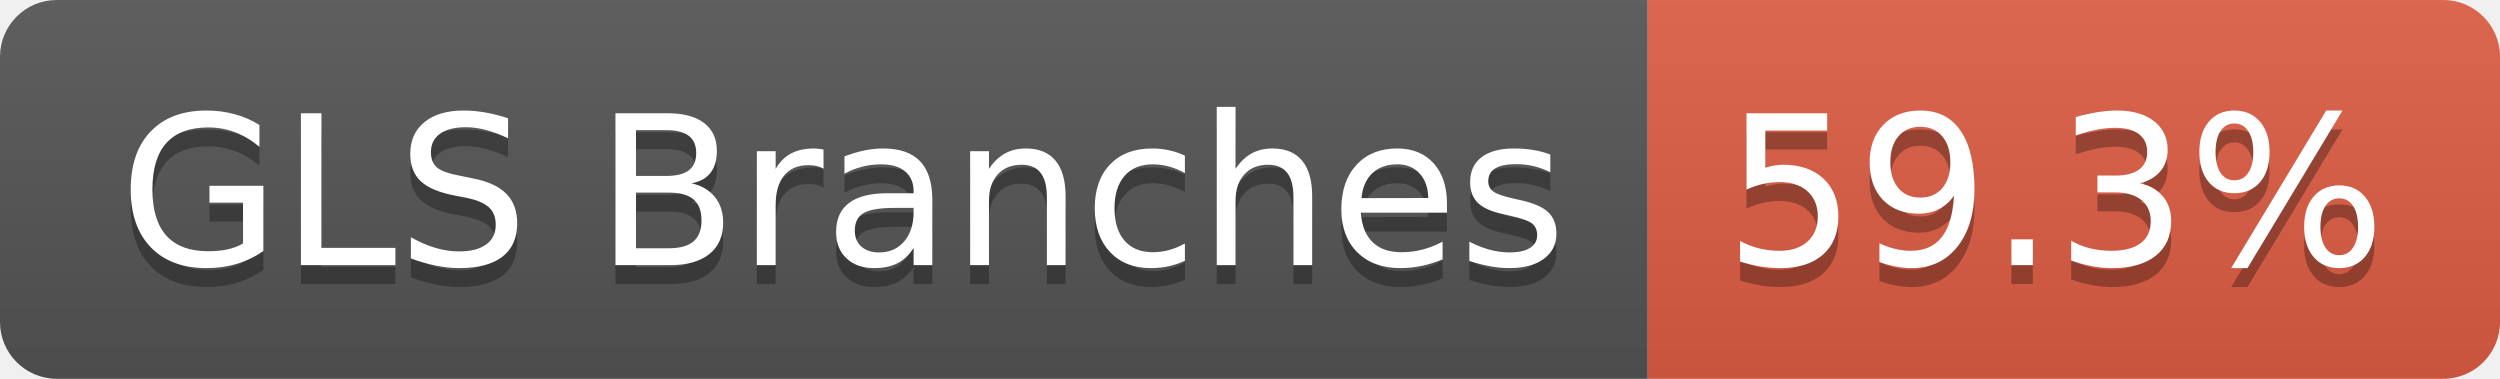
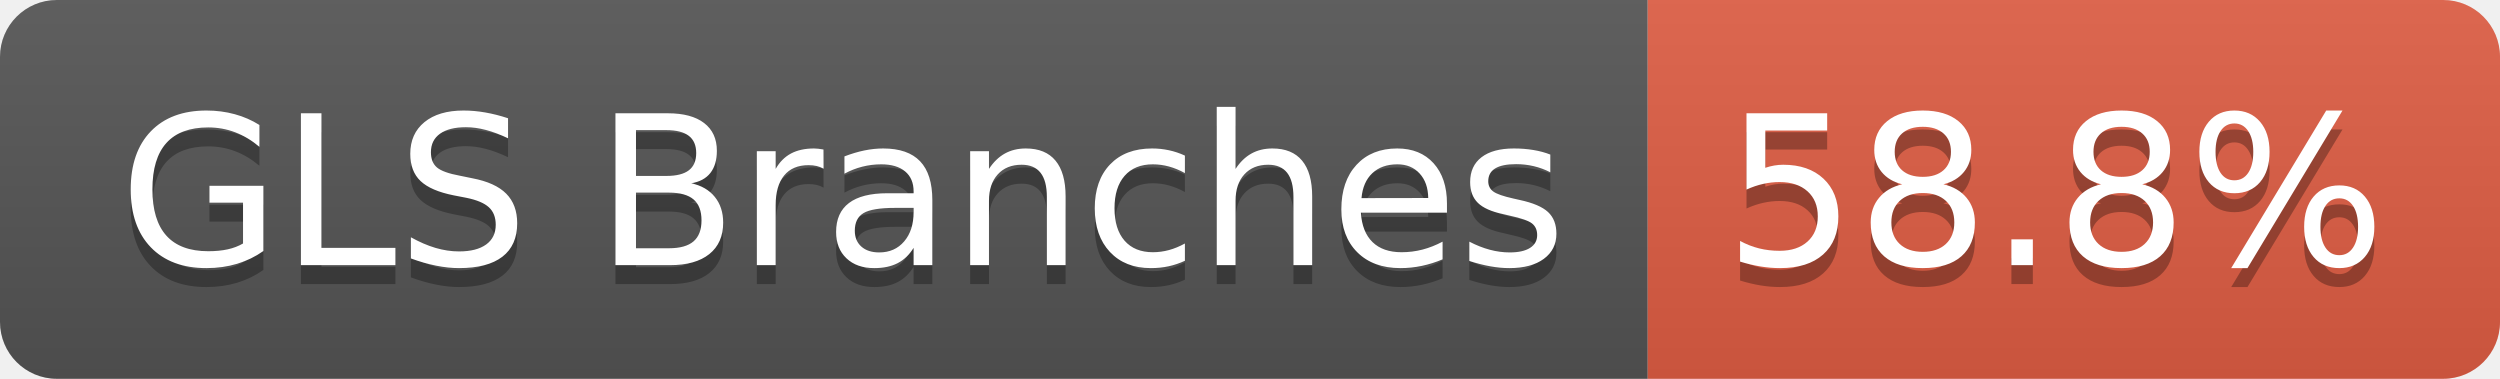
- <svg xmlns="http://www.w3.org/2000/svg" width="132" height="20" role="img" aria-label="GLS Branches: 59.3%">
+ <svg xmlns="http://www.w3.org/2000/svg" width="132" height="20" role="img" aria-label="GLS Branches: 58.8%">
  <linearGradient id="s" x2="0" y2="100%">
    <stop offset="0" stop-color="#bbb" stop-opacity=".1" />
    <stop offset="1" stop-opacity=".1" />
  </linearGradient>
  <clipPath id="r">
    <rect width="132" height="20" rx="3" fill="#fff" />
  </clipPath>
  <g clip-path="url(#r)">
    <rect width="87" height="20" fill="#555" />
    <rect x="87" width="45" height="20" fill="#e05d44" />
    <rect width="132" height="20" fill="url(#s)" />
  </g>
  <g fill="#fff" text-anchor="middle" font-family="Verdana,Geneva,DejaVu Sans,sans-serif" text-rendering="geometricPrecision" font-size="110">
    <text aria-hidden="true" x="445" y="150" fill="#010101" fill-opacity=".3" transform="scale(.1)" textLength="763">GLS Branches</text>
    <text x="445" y="140" transform="scale(.1)" fill="#fff" textLength="763">GLS Branches</text>
-     <text aria-hidden="true" x="1085" y="150" fill="#010101" fill-opacity=".3" transform="scale(.1)" textLength="350">59.3%</text>
-     <text x="1085" y="140" transform="scale(.1)" fill="#fff" textLength="350">59.3%</text>
+     <text aria-hidden="true" x="1085" y="150" fill="#010101" fill-opacity=".3" transform="scale(.1)" textLength="350">58.8%</text>
+     <text x="1085" y="140" transform="scale(.1)" fill="#fff" textLength="350">58.8%</text>
  </g>
</svg>
